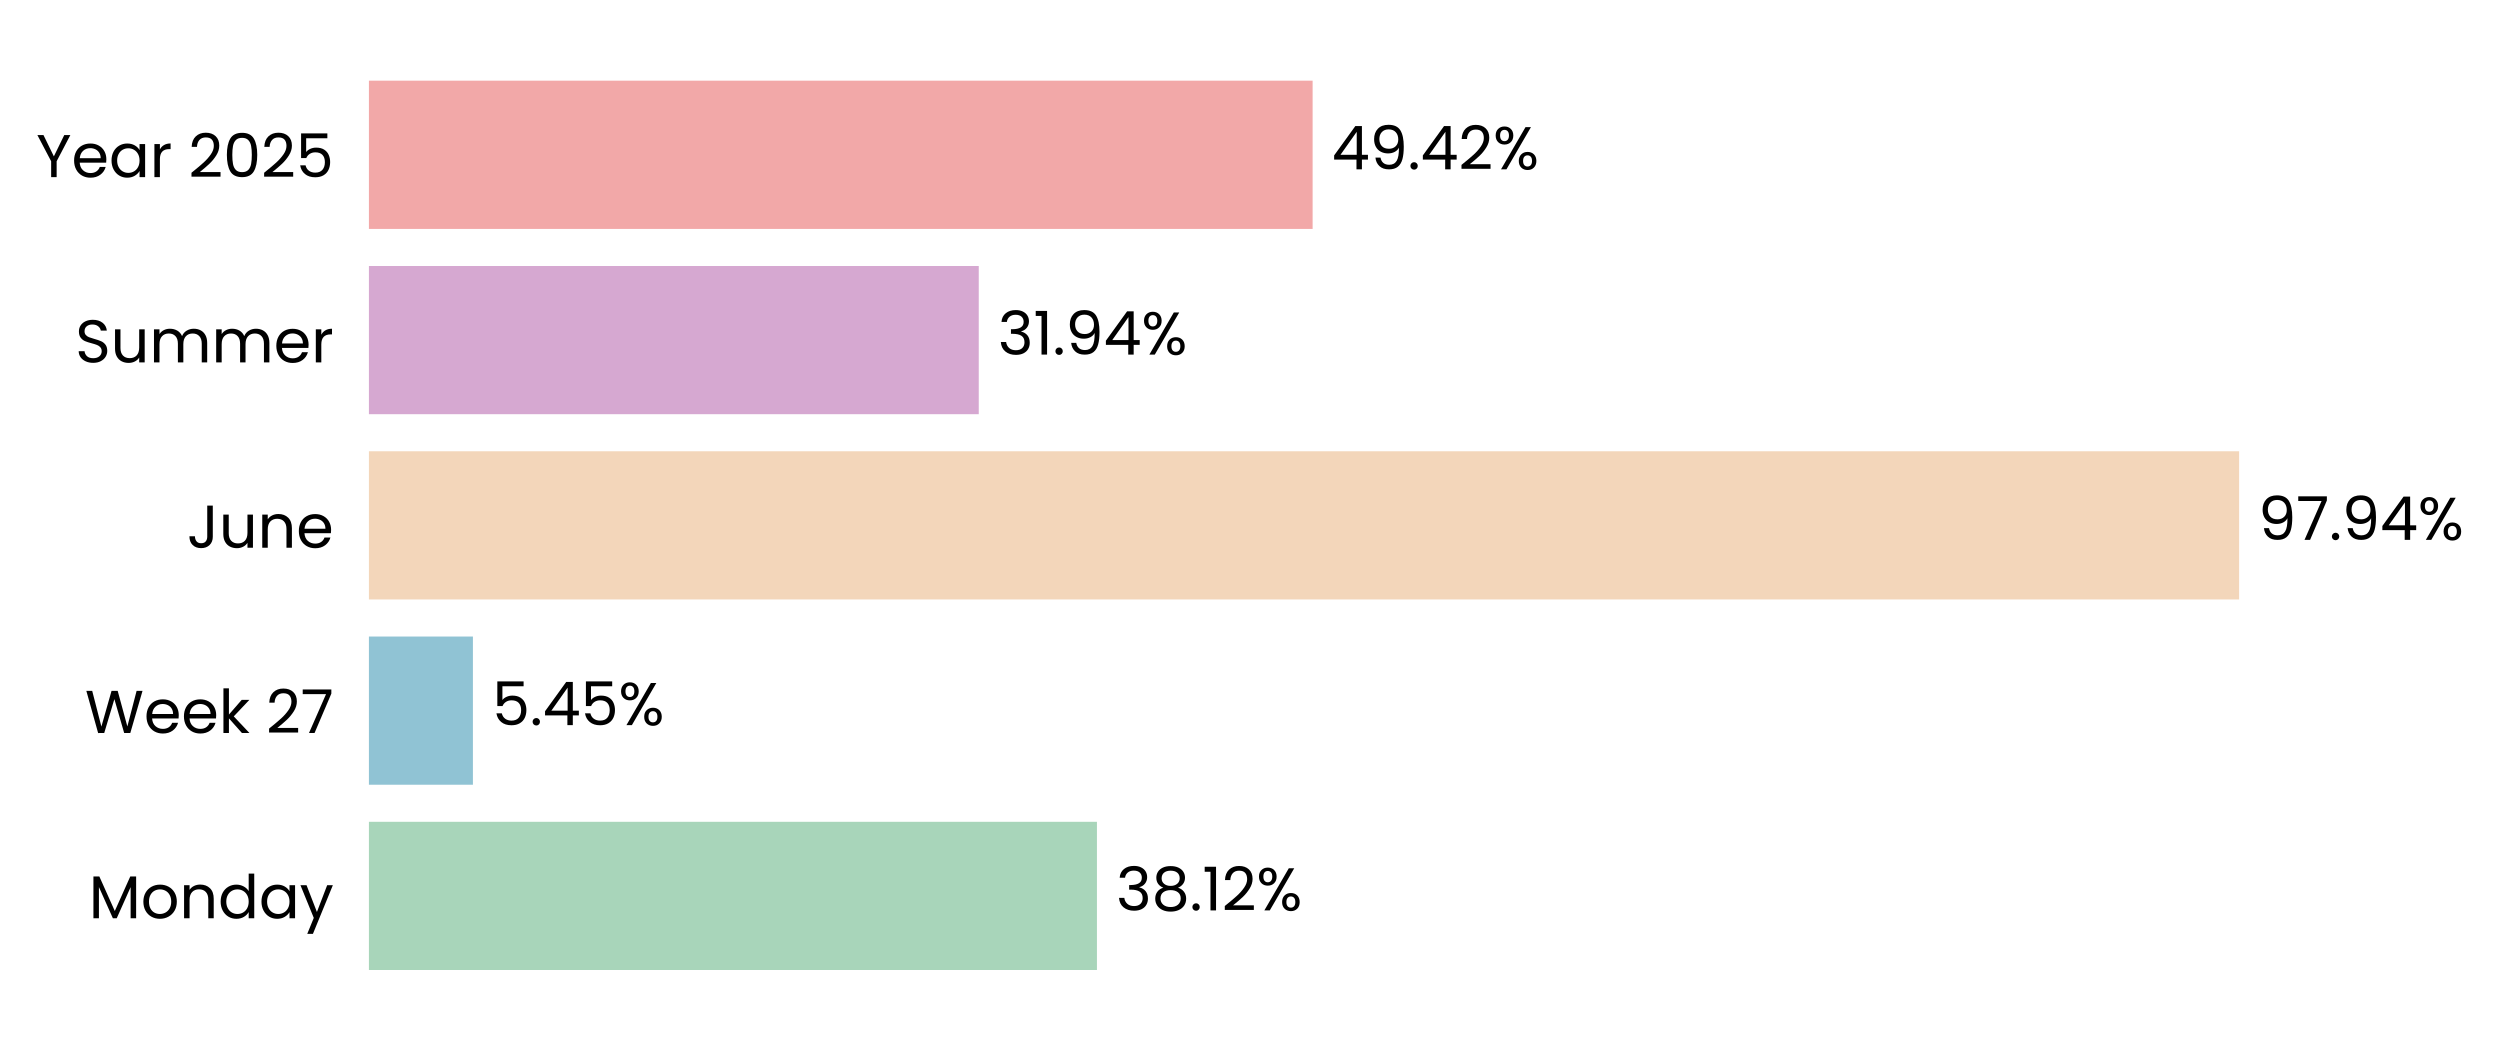
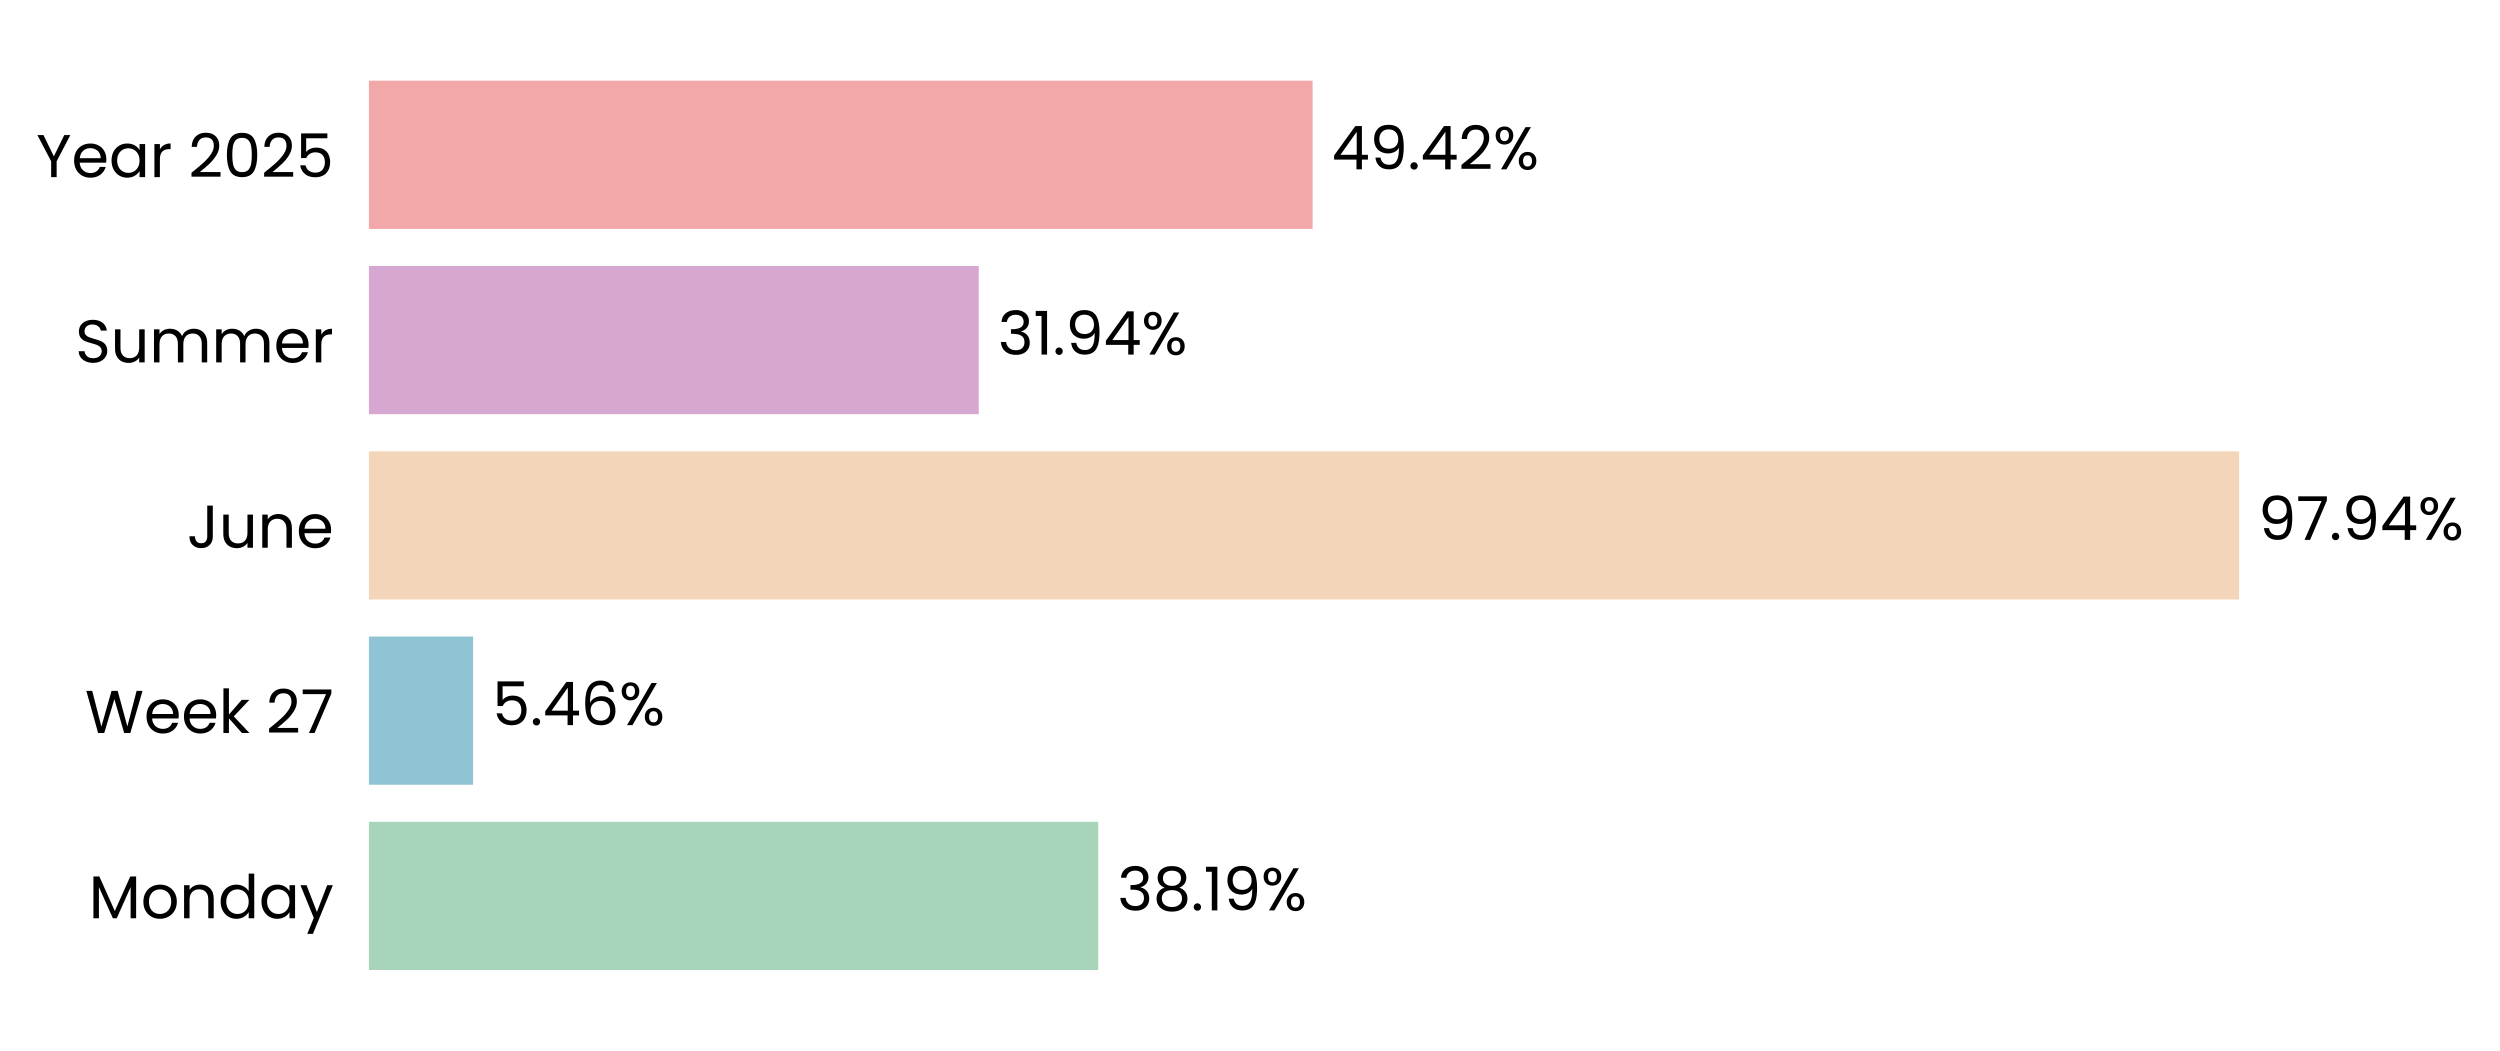
<svg xmlns="http://www.w3.org/2000/svg" xmlns:xlink="http://www.w3.org/1999/xlink" width="496.798pt" height="208.8pt" viewBox="0 0 496.798 208.8" version="1.1">
  <defs>
    <style type="text/css">*{stroke-linejoin: round; stroke-linecap: butt}</style>
  </defs>
  <g id="figure_1">
    <g id="patch_1">
      <path d="M 0 208.8  L 496.798 208.8  L 496.798 0  L 0 0  L 0 208.8  z " style="fill: none" />
    </g>
    <g id="axes_1">
      <g id="patch_2">
-         <path d="M 73.311 201.6  L 452.781 201.6  L 452.781 7.2  L 73.311 7.2  L 73.311 201.6  z " style="fill: none" />
+         <path d="M 73.311 201.6  L 452.772 201.6  L 452.772 7.2  L 73.311 7.2  L 73.311 201.6  z " style="fill: none" />
      </g>
      <g id="patch_3">
-         <path d="M 73.311 192.764  L 217.984 192.764  L 217.984 163.309  L 73.311 163.309  z " clip-path="url(#p4f3f185a54)" style="fill: #a8d5ba" />
+         <path d="M 73.311 192.764  L 218.244 192.764  L 218.244 163.309  L 73.311 163.309  z " clip-path="url(#p8b119d8c99)" style="fill: #a8d5ba" />
      </g>
      <g id="patch_4">
-         <path d="M 73.311 155.945  L 93.979 155.945  L 93.979 126.491  L 73.311 126.491  z " clip-path="url(#p4f3f185a54)" style="fill: #90c3d4" />
+         <path d="M 73.311 155.945  L 94.016 155.945  L 94.016 126.491  L 73.311 126.491  z " clip-path="url(#p8b119d8c99)" style="fill: #90c3d4" />
      </g>
      <g id="patch_5">
-         <path d="M 73.311 119.127  L 444.955 119.127  L 444.955 89.673  L 73.311 89.673  z " clip-path="url(#p4f3f185a54)" style="fill: #f3d6ba" />
+         <path d="M 73.311 119.127  L 444.955 119.127  L 444.955 89.673  L 73.311 89.673  z " clip-path="url(#p8b119d8c99)" style="fill: #f3d6ba" />
      </g>
      <g id="patch_6">
-         <path d="M 73.311 82.309  L 194.499 82.309  L 194.499 52.855  L 73.311 52.855  z " clip-path="url(#p4f3f185a54)" style="fill: #d6a8d1" />
+         <path d="M 73.311 82.309  L 194.499 82.309  L 194.499 52.855  L 73.311 52.855  z " clip-path="url(#p8b119d8c99)" style="fill: #d6a8d1" />
      </g>
      <g id="patch_7">
-         <path d="M 73.311 45.491  L 260.844 45.491  L 260.844 16.036  L 73.311 16.036  z " clip-path="url(#p4f3f185a54)" style="fill: #f2a8a8" />
+         <path d="M 73.311 45.491  L 260.84 45.491  L 260.84 16.036  L 73.311 16.036  z " clip-path="url(#p8b119d8c99)" style="fill: #f2a8a8" />
      </g>
      <g id="matplotlib.axis_1">
        <g id="ytick_1">
          <g id="text_1">
            <g transform="translate(17.64187 182.4764) scale(0.12 -0.12)">
              <defs>
                <path id="Poppins-Regular-4d" d="M 5018 4429  L 5018 0  L 4435 0  L 4435 3302  L 2963 0  L 2554 0  L 1075 3309  L 1075 0  L 493 0  L 493 4429  L 1120 4429  L 2758 768  L 4397 4429  L 5018 4429  z " transform="scale(0.015625)" />
                <path id="Poppins-Regular-6f" d="M 2022 -58  Q 1530 -58 1130 166  Q 730 390 502 803  Q 275 1216 275 1760  Q 275 2298 508 2710  Q 742 3123 1145 3344  Q 1549 3565 2048 3565  Q 2547 3565 2950 3344  Q 3354 3123 3587 2713  Q 3821 2304 3821 1760  Q 3821 1216 3581 803  Q 3341 390 2931 166  Q 2522 -58 2022 -58  z M 2022 454  Q 2336 454 2611 601  Q 2886 749 3056 1043  Q 3226 1338 3226 1760  Q 3226 2182 3059 2476  Q 2893 2771 2624 2915  Q 2355 3059 2042 3059  Q 1722 3059 1456 2915  Q 1190 2771 1030 2476  Q 870 2182 870 1760  Q 870 1331 1027 1036  Q 1184 742 1446 598  Q 1709 454 2022 454  z " transform="scale(0.015625)" />
                <path id="Poppins-Regular-6e" d="M 2202 3571  Q 2842 3571 3238 3184  Q 3635 2797 3635 2067  L 3635 0  L 3059 0  L 3059 1984  Q 3059 2509 2796 2787  Q 2534 3066 2080 3066  Q 1619 3066 1347 2778  Q 1075 2490 1075 1939  L 1075 0  L 493 0  L 493 3507  L 1075 3507  L 1075 3008  Q 1248 3277 1545 3424  Q 1843 3571 2202 3571  z " transform="scale(0.015625)" />
                <path id="Poppins-Regular-64" d="M 275 1766  Q 275 2304 492 2710  Q 710 3117 1091 3341  Q 1472 3565 1946 3565  Q 2355 3565 2707 3376  Q 3059 3187 3245 2880  L 3245 4736  L 3834 4736  L 3834 0  L 3245 0  L 3245 659  Q 3072 346 2733 144  Q 2394 -58 1939 -58  Q 1472 -58 1091 172  Q 710 403 492 819  Q 275 1235 275 1766  z M 3245 1760  Q 3245 2157 3085 2451  Q 2925 2746 2653 2902  Q 2381 3059 2054 3059  Q 1728 3059 1459 2905  Q 1190 2752 1030 2457  Q 870 2163 870 1766  Q 870 1363 1030 1065  Q 1190 768 1459 611  Q 1728 454 2054 454  Q 2381 454 2653 611  Q 2925 768 3085 1065  Q 3245 1363 3245 1760  z " transform="scale(0.015625)" />
                <path id="Poppins-Regular-61" d="M 275 1766  Q 275 2304 492 2710  Q 710 3117 1091 3341  Q 1472 3565 1939 3565  Q 2400 3565 2739 3366  Q 3078 3168 3245 2867  L 3245 3507  L 3834 3507  L 3834 0  L 3245 0  L 3245 653  Q 3072 346 2729 144  Q 2387 -58 1933 -58  Q 1466 -58 1088 172  Q 710 403 492 819  Q 275 1235 275 1766  z M 3245 1760  Q 3245 2157 3085 2451  Q 2925 2746 2653 2902  Q 2381 3059 2054 3059  Q 1728 3059 1459 2905  Q 1190 2752 1030 2457  Q 870 2163 870 1766  Q 870 1363 1030 1065  Q 1190 768 1459 611  Q 1728 454 2054 454  Q 2381 454 2653 611  Q 2925 768 3085 1065  Q 3245 1363 3245 1760  z " transform="scale(0.015625)" />
                <path id="Poppins-Regular-79" d="M 3514 3507  L 1402 -1651  L 800 -1651  L 1491 38  L 77 3507  L 723 3507  L 1824 666  L 2912 3507  L 3514 3507  z " transform="scale(0.015625)" />
              </defs>
              <use xlink:href="#Poppins-Regular-4d" />
              <use xlink:href="#Poppins-Regular-6f" transform="translate(86.09999 0)" />
              <use xlink:href="#Poppins-Regular-6e" transform="translate(150.1 0)" />
              <use xlink:href="#Poppins-Regular-64" transform="translate(214.1 0)" />
              <use xlink:href="#Poppins-Regular-61" transform="translate(281.7 0)" />
              <use xlink:href="#Poppins-Regular-79" transform="translate(349.2999 0)" />
            </g>
          </g>
        </g>
        <g id="ytick_2">
          <g id="text_2">
            <g transform="translate(16.88437 145.6582) scale(0.12 -0.12)">
              <defs>
                <path id="Poppins-Regular-57" d="M 6099 4461  L 4806 0  L 4154 0  L 3117 3590  L 2042 0  L 1395 -6  L 147 4461  L 768 4461  L 1741 678  L 2816 4461  L 3469 4461  L 4493 691  L 5472 4461  L 6099 4461  z " transform="scale(0.015625)" />
                <path id="Poppins-Regular-65" d="M 3693 1888  Q 3693 1722 3674 1536  L 870 1536  Q 902 1018 1225 726  Q 1549 435 2010 435  Q 2387 435 2640 611  Q 2893 787 2995 1082  L 3622 1082  Q 3482 576 3059 259  Q 2637 -58 2010 -58  Q 1510 -58 1116 166  Q 723 390 499 803  Q 275 1216 275 1760  Q 275 2304 492 2713  Q 710 3123 1104 3344  Q 1498 3565 2010 3565  Q 2509 3565 2893 3347  Q 3277 3130 3485 2749  Q 3693 2368 3693 1888  z M 3091 2010  Q 3091 2342 2944 2582  Q 2797 2822 2544 2947  Q 2291 3072 1984 3072  Q 1542 3072 1232 2790  Q 922 2509 877 2010  L 3091 2010  z " transform="scale(0.015625)" />
                <path id="Poppins-Regular-6b" d="M 2451 0  L 1075 1549  L 1075 0  L 493 0  L 493 4736  L 1075 4736  L 1075 1952  L 2426 3507  L 3238 3507  L 1587 1760  L 3245 0  L 2451 0  z " transform="scale(0.015625)" />
                <path id="Poppins-Regular-20" transform="scale(0.015625)" />
                <path id="Poppins-Regular-32" d="M 326 467  Q 1139 1120 1600 1539  Q 2061 1958 2377 2416  Q 2694 2874 2694 3315  Q 2694 3731 2492 3971  Q 2291 4211 1843 4211  Q 1408 4211 1168 3939  Q 928 3667 909 3213  L 346 3213  Q 371 3930 780 4320  Q 1190 4710 1837 4710  Q 2496 4710 2883 4345  Q 3270 3981 3270 3341  Q 3270 2810 2953 2307  Q 2637 1805 2233 1424  Q 1830 1043 1203 538  L 3405 538  L 3405 51  L 326 51  L 326 467  z " transform="scale(0.015625)" />
                <path id="Poppins-Regular-37" d="M 3245 4173  L 1466 0  L 877 0  L 2682 4115  L 211 4115  L 211 4614  L 3245 4614  L 3245 4173  z " transform="scale(0.015625)" />
              </defs>
              <use xlink:href="#Poppins-Regular-57" />
              <use xlink:href="#Poppins-Regular-65" transform="translate(97.59999 0)" />
              <use xlink:href="#Poppins-Regular-65" transform="translate(159.6 0)" />
              <use xlink:href="#Poppins-Regular-6b" transform="translate(221.6 0)" />
              <use xlink:href="#Poppins-Regular-20" transform="translate(273.0999 0)" />
              <use xlink:href="#Poppins-Regular-32" transform="translate(299.7999 0)" />
              <use xlink:href="#Poppins-Regular-37" transform="translate(357.2999 0)" />
            </g>
          </g>
        </g>
        <g id="ytick_3">
          <g id="text_3">
            <g transform="translate(37.15125 108.84) scale(0.12 -0.12)">
              <defs>
                <path id="Poppins-Regular-4a" d="M 2739 4461  L 2739 1165  Q 2739 614 2400 284  Q 2061 -45 1504 -45  Q 941 -45 601 291  Q 262 627 262 1210  L 845 1210  Q 851 883 1014 678  Q 1178 474 1504 474  Q 1830 474 1990 669  Q 2150 864 2150 1165  L 2150 4461  L 2739 4461  z " transform="scale(0.015625)" />
                <path id="Poppins-Regular-75" d="M 3603 3507  L 3603 0  L 3021 0  L 3021 518  Q 2854 250 2556 99  Q 2259 -51 1901 -51  Q 1491 -51 1164 118  Q 838 288 649 627  Q 461 966 461 1453  L 461 3507  L 1037 3507  L 1037 1530  Q 1037 1011 1299 732  Q 1562 454 2016 454  Q 2483 454 2752 742  Q 3021 1030 3021 1581  L 3021 3507  L 3603 3507  z " transform="scale(0.015625)" />
              </defs>
              <use xlink:href="#Poppins-Regular-4a" />
              <use xlink:href="#Poppins-Regular-75" transform="translate(52.99999 0)" />
              <use xlink:href="#Poppins-Regular-6e" transform="translate(117 0)" />
              <use xlink:href="#Poppins-Regular-65" transform="translate(181 0)" />
            </g>
          </g>
        </g>
        <g id="ytick_4">
          <g id="text_4">
            <g transform="translate(14.95125 72.02182) scale(0.12 -0.12)">
              <defs>
                <path id="Poppins-Regular-53" d="M 1907 -45  Q 1466 -45 1117 112  Q 768 269 569 547  Q 371 826 365 1190  L 986 1190  Q 1018 877 1245 662  Q 1472 448 1907 448  Q 2323 448 2563 656  Q 2803 864 2803 1190  Q 2803 1446 2662 1606  Q 2522 1766 2310 1849  Q 2099 1933 1741 2029  Q 1299 2144 1033 2259  Q 768 2374 579 2620  Q 390 2867 390 3283  Q 390 3648 576 3929  Q 762 4211 1098 4364  Q 1434 4518 1869 4518  Q 2496 4518 2896 4204  Q 3296 3891 3347 3373  L 2707 3373  Q 2675 3629 2438 3824  Q 2202 4019 1811 4019  Q 1446 4019 1216 3830  Q 986 3642 986 3302  Q 986 3059 1123 2905  Q 1261 2752 1462 2672  Q 1664 2592 2029 2490  Q 2470 2368 2739 2249  Q 3008 2131 3200 1884  Q 3392 1638 3392 1216  Q 3392 890 3219 602  Q 3046 314 2707 134  Q 2368 -45 1907 -45  z " transform="scale(0.015625)" />
                <path id="Poppins-Regular-6d" d="M 4710 3571  Q 5120 3571 5440 3401  Q 5760 3232 5945 2893  Q 6131 2554 6131 2067  L 6131 0  L 5555 0  L 5555 1984  Q 5555 2509 5296 2787  Q 5037 3066 4595 3066  Q 4141 3066 3872 2774  Q 3603 2483 3603 1933  L 3603 0  L 3027 0  L 3027 1984  Q 3027 2509 2768 2787  Q 2509 3066 2067 3066  Q 1613 3066 1344 2774  Q 1075 2483 1075 1933  L 1075 0  L 493 0  L 493 3507  L 1075 3507  L 1075 3002  Q 1248 3277 1539 3424  Q 1830 3571 2182 3571  Q 2624 3571 2963 3372  Q 3302 3174 3469 2790  Q 3616 3162 3955 3366  Q 4294 3571 4710 3571  z " transform="scale(0.015625)" />
                <path id="Poppins-Regular-72" d="M 1075 2938  Q 1229 3238 1513 3404  Q 1798 3571 2208 3571  L 2208 2970  L 2054 2970  Q 1075 2970 1075 1907  L 1075 0  L 493 0  L 493 3507  L 1075 3507  L 1075 2938  z " transform="scale(0.015625)" />
              </defs>
              <use xlink:href="#Poppins-Regular-53" />
              <use xlink:href="#Poppins-Regular-75" transform="translate(58.7 0)" />
              <use xlink:href="#Poppins-Regular-6d" transform="translate(122.7 0)" />
              <use xlink:href="#Poppins-Regular-6d" transform="translate(225.7 0)" />
              <use xlink:href="#Poppins-Regular-65" transform="translate(328.7 0)" />
              <use xlink:href="#Poppins-Regular-72" transform="translate(390.6999 0)" />
            </g>
          </g>
        </g>
        <g id="ytick_5">
          <g id="text_5">
            <g transform="translate(7.2 35.20364) scale(0.12 -0.12)">
              <defs>
                <path id="Poppins-Regular-59" d="M 3616 4461  L 2163 1683  L 2163 0  L 1581 0  L 1581 1683  L 122 4461  L 768 4461  L 1869 2202  L 2970 4461  L 3616 4461  z " transform="scale(0.015625)" />
                <path id="Poppins-Regular-30" d="M 397 2362  Q 397 3462 755 4080  Q 1114 4698 2010 4698  Q 2899 4698 3257 4080  Q 3616 3462 3616 2362  Q 3616 1242 3257 621  Q 2899 0 2010 0  Q 1114 0 755 621  Q 397 1242 397 2362  z M 3040 2362  Q 3040 2918 2966 3305  Q 2893 3693 2665 3929  Q 2438 4166 2010 4166  Q 1574 4166 1347 3929  Q 1120 3693 1046 3305  Q 973 2918 973 2362  Q 973 1786 1046 1395  Q 1120 1005 1347 768  Q 1574 531 2010 531  Q 2438 531 2665 768  Q 2893 1005 2966 1395  Q 3040 1786 3040 2362  z " transform="scale(0.015625)" />
                <path id="Poppins-Regular-35" d="M 3347 4122  L 1101 4122  L 1101 2662  Q 1248 2867 1536 2998  Q 1824 3130 2157 3130  Q 2688 3130 3021 2909  Q 3354 2688 3498 2339  Q 3642 1990 3642 1600  Q 3642 1139 3469 774  Q 3296 410 2941 198  Q 2586 -13 2061 -13  Q 1389 -13 973 332  Q 557 678 467 1254  L 1037 1254  Q 1120 890 1389 685  Q 1658 480 2067 480  Q 2573 480 2829 784  Q 3085 1088 3085 1587  Q 3085 2086 2829 2358  Q 2573 2630 2074 2630  Q 1734 2630 1481 2467  Q 1229 2304 1114 2022  L 563 2022  L 563 4634  L 3347 4634  L 3347 4122  z " transform="scale(0.015625)" />
              </defs>
              <use xlink:href="#Poppins-Regular-59" />
              <use xlink:href="#Poppins-Regular-65" transform="translate(58.39999 0)" />
              <use xlink:href="#Poppins-Regular-61" transform="translate(120.4 0)" />
              <use xlink:href="#Poppins-Regular-72" transform="translate(188 0)" />
              <use xlink:href="#Poppins-Regular-20" transform="translate(225.3 0)" />
              <use xlink:href="#Poppins-Regular-32" transform="translate(252 0)" />
              <use xlink:href="#Poppins-Regular-30" transform="translate(309.4999 0)" />
              <use xlink:href="#Poppins-Regular-32" transform="translate(372.2999 0)" />
              <use xlink:href="#Poppins-Regular-35" transform="translate(429.7999 0)" />
            </g>
          </g>
        </g>
      </g>
      <g id="text_6">
-         <g transform="translate(221.7789 180.9164) scale(0.12 -0.12)">
+         <g transform="translate(222.0389 180.9164) scale(0.12 -0.12)">
          <defs>
            <path id="Poppins-Regular-33" d="M 384 3462  Q 429 4051 838 4384  Q 1248 4717 1901 4717  Q 2336 4717 2653 4560  Q 2970 4403 3133 4134  Q 3296 3866 3296 3526  Q 3296 3130 3069 2842  Q 2842 2554 2477 2470  L 2477 2438  Q 2893 2336 3136 2035  Q 3379 1734 3379 1248  Q 3379 883 3212 592  Q 3046 301 2713 134  Q 2381 -32 1914 -32  Q 1235 -32 800 323  Q 365 678 314 1331  L 877 1331  Q 922 947 1190 704  Q 1459 461 1907 461  Q 2355 461 2588 694  Q 2822 928 2822 1299  Q 2822 1779 2502 1990  Q 2182 2202 1536 2202  L 1389 2202  L 1389 2688  L 1542 2688  Q 2131 2694 2432 2883  Q 2733 3072 2733 3469  Q 2733 3808 2512 4013  Q 2291 4218 1882 4218  Q 1485 4218 1241 4013  Q 998 3808 954 3462  L 384 3462  z " transform="scale(0.015625)" />
            <path id="Poppins-Regular-38" d="M 1242 2406  Q 883 2547 691 2816  Q 499 3085 499 3469  Q 499 3814 672 4092  Q 845 4371 1187 4534  Q 1530 4698 2016 4698  Q 2502 4698 2844 4534  Q 3187 4371 3363 4092  Q 3539 3814 3539 3469  Q 3539 3098 3340 2819  Q 3142 2541 2797 2406  Q 3194 2285 3427 1981  Q 3661 1677 3661 1248  Q 3661 832 3456 521  Q 3251 211 2876 41  Q 2502 -128 2016 -128  Q 1530 -128 1162 41  Q 794 211 589 521  Q 384 832 384 1248  Q 384 1677 614 1984  Q 845 2291 1242 2406  z M 2976 3398  Q 2976 3789 2720 4000  Q 2464 4211 2016 4211  Q 1574 4211 1318 4000  Q 1062 3789 1062 3392  Q 1062 3034 1328 2816  Q 1594 2598 2016 2598  Q 2445 2598 2710 2819  Q 2976 3040 2976 3398  z M 2016 2150  Q 1542 2150 1241 1929  Q 941 1709 941 1267  Q 941 858 1232 608  Q 1523 358 2016 358  Q 2509 358 2797 608  Q 3085 858 3085 1267  Q 3085 1696 2790 1923  Q 2496 2150 2016 2150  z " transform="scale(0.015625)" />
            <path id="Poppins-Regular-2e" d="M 678 -38  Q 512 -38 397 77  Q 282 192 282 358  Q 282 525 397 640  Q 512 755 678 755  Q 838 755 950 640  Q 1062 525 1062 358  Q 1062 192 950 77  Q 838 -38 678 -38  z " transform="scale(0.015625)" />
            <path id="Poppins-Regular-31" d="M 243 4096  L 243 4627  L 1446 4627  L 1446 0  L 858 0  L 858 4096  L 243 4096  z " transform="scale(0.015625)" />
+             <path id="Poppins-Regular-39" d="M 1146 1242  Q 1210 877 1443 678  Q 1677 480 2074 480  Q 2605 480 2857 896  Q 3110 1312 3098 2298  Q 2963 2010 2649 1846  Q 2336 1683 1952 1683  Q 1523 1683 1187 1859  Q 851 2035 659 2374  Q 467 2714 467 3194  Q 467 3878 864 4297  Q 1261 4717 1990 4717  Q 2886 4717 3248 4134  Q 3610 3552 3610 2400  Q 3610 1594 3466 1069  Q 3322 544 2979 269  Q 2637 -6 2042 -6  Q 1389 -6 1024 346  Q 659 698 608 1242  L 1146 1242  z M 2048 2176  Q 2477 2176 2752 2441  Q 3027 2707 3027 3162  Q 3027 3642 2758 3936  Q 2490 4230 2003 4230  Q 1555 4230 1289 3948  Q 1024 3667 1024 3206  Q 1024 2739 1286 2457  Q 1549 2176 2048 2176  z " transform="scale(0.015625)" />
            <path id="Poppins-Regular-25" d="M 269 3584  Q 269 4019 531 4278  Q 794 4538 1203 4538  Q 1613 4538 1875 4278  Q 2138 4019 2138 3584  Q 2138 3142 1875 2883  Q 1613 2624 1203 2624  Q 794 2624 531 2883  Q 269 3142 269 3584  z M 4006 4467  L 1414 0  L 838 0  L 3430 4467  L 4006 4467  z M 1203 4179  Q 986 4179 861 4028  Q 736 3878 736 3584  Q 736 3290 861 3136  Q 986 2982 1203 2982  Q 1421 2982 1549 3139  Q 1677 3296 1677 3584  Q 1677 3878 1549 4028  Q 1421 4179 1203 4179  z M 2720 883  Q 2720 1325 2982 1584  Q 3245 1843 3654 1843  Q 4064 1843 4323 1584  Q 4582 1325 4582 883  Q 4582 448 4323 185  Q 4064 -77 3654 -77  Q 3245 -77 2982 182  Q 2720 442 2720 883  z M 3648 1478  Q 3430 1478 3302 1328  Q 3174 1178 3174 883  Q 3174 595 3302 444  Q 3430 294 3648 294  Q 3866 294 3994 444  Q 4122 595 4122 883  Q 4122 1178 3994 1328  Q 3866 1478 3648 1478  z " transform="scale(0.015625)" />
          </defs>
          <use xlink:href="#Poppins-Regular-33" />
          <use xlink:href="#Poppins-Regular-38" transform="translate(58.89999 0)" />
          <use xlink:href="#Poppins-Regular-2e" transform="translate(122 0)" />
          <use xlink:href="#Poppins-Regular-31" transform="translate(143 0)" />
-           <use xlink:href="#Poppins-Regular-32" transform="translate(175 0)" />
-           <use xlink:href="#Poppins-Regular-25" transform="translate(232.4999 0)" />
+           <use xlink:href="#Poppins-Regular-39" transform="translate(175 0)" />
+           <use xlink:href="#Poppins-Regular-25" transform="translate(237.9999 0)" />
        </g>
      </g>
      <g id="text_7">
-         <g transform="translate(97.77352 144.0982) scale(0.12 -0.12)">
+         <g transform="translate(97.81058 144.0982) scale(0.12 -0.12)">
          <defs>
            <path id="Poppins-Regular-34" d="M 256 1030  L 256 1472  L 2502 4582  L 3200 4582  L 3200 1536  L 3840 1536  L 3840 1030  L 3200 1030  L 3200 0  L 2624 0  L 2624 1030  L 256 1030  z M 2650 3974  L 928 1536  L 2650 1536  L 2650 3974  z " transform="scale(0.015625)" />
+             <path id="Poppins-Regular-36" d="M 2976 3526  Q 2835 4237 2099 4237  Q 1530 4237 1248 3798  Q 966 3360 973 2355  Q 1120 2688 1462 2877  Q 1805 3066 2227 3066  Q 2886 3066 3280 2656  Q 3674 2246 3674 1523  Q 3674 1088 3504 742  Q 3334 397 2992 192  Q 2650 -13 2163 -13  Q 1504 -13 1133 281  Q 762 576 614 1094  Q 467 1613 467 2374  Q 467 4723 2106 4723  Q 2733 4723 3091 4384  Q 3450 4045 3514 3526  L 2976 3526  z M 2106 2573  Q 1830 2573 1587 2461  Q 1344 2349 1193 2121  Q 1043 1894 1043 1568  Q 1043 1082 1324 778  Q 1606 474 2131 474  Q 2579 474 2844 752  Q 3110 1030 3110 1504  Q 3110 2003 2854 2288  Q 2598 2573 2106 2573  z " transform="scale(0.015625)" />
          </defs>
          <use xlink:href="#Poppins-Regular-35" />
          <use xlink:href="#Poppins-Regular-2e" transform="translate(62.79999 0)" />
          <use xlink:href="#Poppins-Regular-34" transform="translate(83.79997 0)" />
-           <use xlink:href="#Poppins-Regular-35" transform="translate(146.7 0)" />
-           <use xlink:href="#Poppins-Regular-25" transform="translate(209.5 0)" />
+           <use xlink:href="#Poppins-Regular-36" transform="translate(146.7 0)" />
+           <use xlink:href="#Poppins-Regular-25" transform="translate(210.2 0)" />
        </g>
      </g>
      <g id="text_8">
-         <g transform="translate(448.7495 107.28) scale(0.12 -0.12)">
-           <defs>
-             <path id="Poppins-Regular-39" d="M 1146 1242  Q 1210 877 1443 678  Q 1677 480 2074 480  Q 2605 480 2857 896  Q 3110 1312 3098 2298  Q 2963 2010 2649 1846  Q 2336 1683 1952 1683  Q 1523 1683 1187 1859  Q 851 2035 659 2374  Q 467 2714 467 3194  Q 467 3878 864 4297  Q 1261 4717 1990 4717  Q 2886 4717 3248 4134  Q 3610 3552 3610 2400  Q 3610 1594 3466 1069  Q 3322 544 2979 269  Q 2637 -6 2042 -6  Q 1389 -6 1024 346  Q 659 698 608 1242  L 1146 1242  z M 2048 2176  Q 2477 2176 2752 2441  Q 3027 2707 3027 3162  Q 3027 3642 2758 3936  Q 2490 4230 2003 4230  Q 1555 4230 1289 3948  Q 1024 3667 1024 3206  Q 1024 2739 1286 2457  Q 1549 2176 2048 2176  z " transform="scale(0.015625)" />
-           </defs>
+         <g transform="translate(448.7493 107.28) scale(0.12 -0.12)">
          <use xlink:href="#Poppins-Regular-39" />
          <use xlink:href="#Poppins-Regular-37" transform="translate(62.99999 0)" />
          <use xlink:href="#Poppins-Regular-2e" transform="translate(117.6 0)" />
          <use xlink:href="#Poppins-Regular-39" transform="translate(138.6 0)" />
          <use xlink:href="#Poppins-Regular-34" transform="translate(201.5999 0)" />
          <use xlink:href="#Poppins-Regular-25" transform="translate(264.4999 0)" />
        </g>
      </g>
      <g id="text_9">
-         <g transform="translate(198.2941 70.46182) scale(0.12 -0.12)">
+         <g transform="translate(198.294 70.46182) scale(0.12 -0.12)">
          <use xlink:href="#Poppins-Regular-33" />
          <use xlink:href="#Poppins-Regular-31" transform="translate(58.89999 0)" />
          <use xlink:href="#Poppins-Regular-2e" transform="translate(90.89998 0)" />
          <use xlink:href="#Poppins-Regular-39" transform="translate(111.9 0)" />
          <use xlink:href="#Poppins-Regular-34" transform="translate(174.8999 0)" />
          <use xlink:href="#Poppins-Regular-25" transform="translate(237.7999 0)" />
        </g>
      </g>
      <g id="text_10">
-         <g transform="translate(264.6383 33.64364) scale(0.12 -0.12)">
+         <g transform="translate(264.6344 33.64364) scale(0.12 -0.12)">
          <use xlink:href="#Poppins-Regular-34" />
          <use xlink:href="#Poppins-Regular-39" transform="translate(62.89999 0)" />
          <use xlink:href="#Poppins-Regular-2e" transform="translate(125.9 0)" />
          <use xlink:href="#Poppins-Regular-34" transform="translate(146.9 0)" />
          <use xlink:href="#Poppins-Regular-32" transform="translate(209.8 0)" />
          <use xlink:href="#Poppins-Regular-25" transform="translate(267.2999 0)" />
        </g>
      </g>
    </g>
  </g>
  <defs>
-     <clipPath id="p4f3f185a54">
-       <rect x="73.311" y="7.2" width="379.47" height="194.4" />
+     <clipPath id="p8b119d8c99">
+       <rect x="73.311" y="7.2" width="379.461" height="194.4" />
    </clipPath>
  </defs>
</svg>
